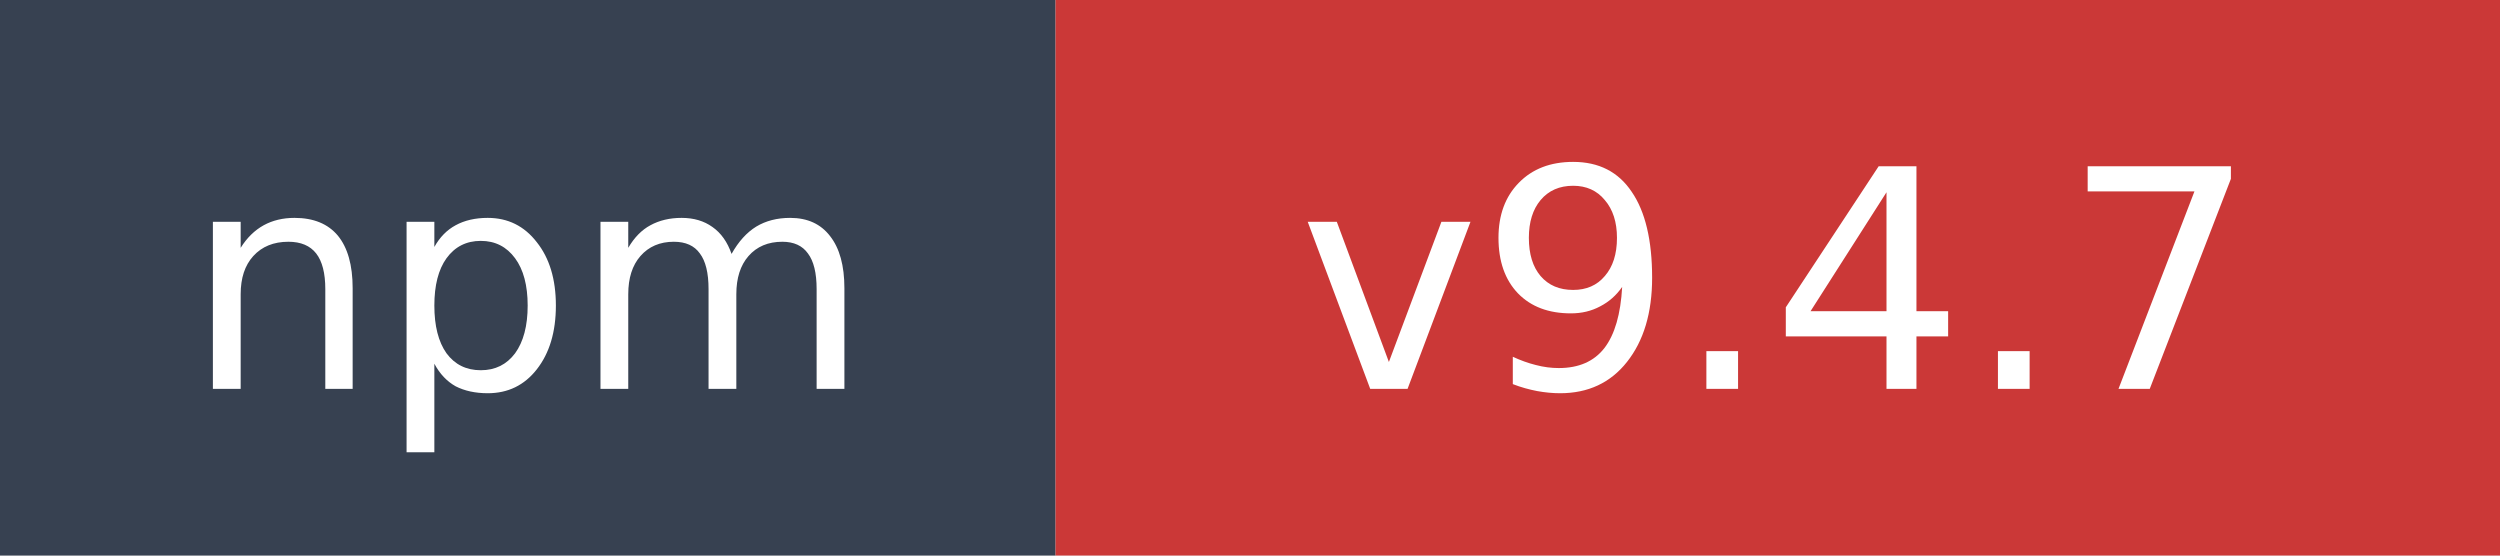
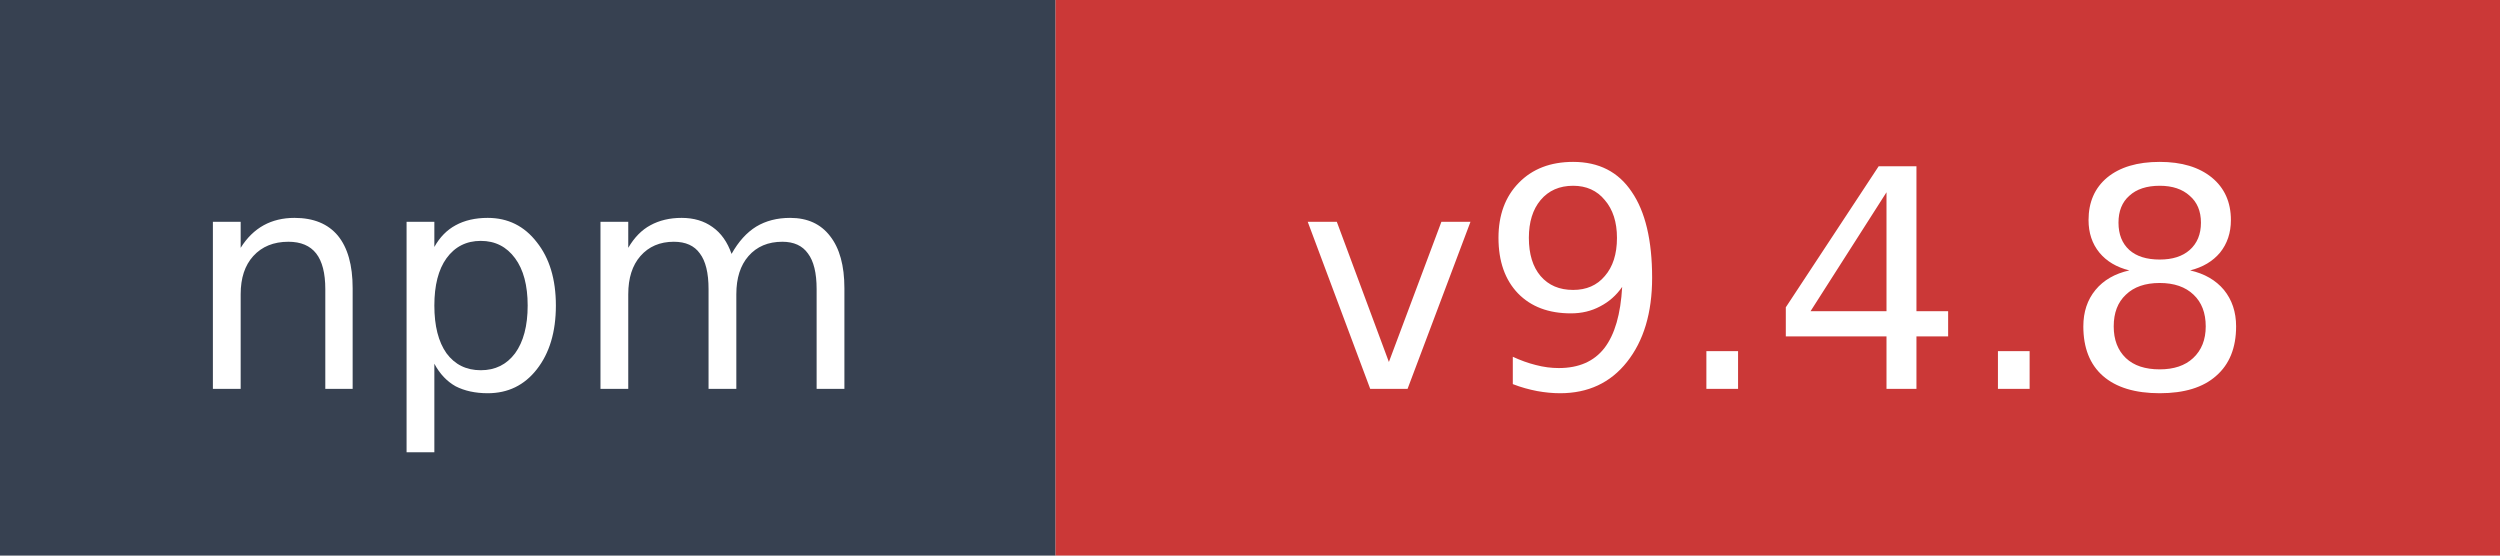
- <svg xmlns="http://www.w3.org/2000/svg" width="90" height="20" role="img" aria-label="npm: v9.4.7">
+ <svg xmlns="http://www.w3.org/2000/svg" width="90" height="20" role="img" aria-label="npm: v9.4.8">
  <rect width="38" height="20" fill="#374151" />
  <rect x="38" width="52" height="20" fill="#cb3837" />
  <text x="19" y="14" fill="#ffffff" font-family="Verdana,Geneva,DejaVu Sans,sans-serif" font-size="11" text-anchor="middle">npm</text>
-   <text x="64" y="14" fill="#ffffff" font-family="Verdana,Geneva,DejaVu Sans,sans-serif" font-size="11" text-anchor="middle">v9.4.7</text>
+   <text x="64" y="14" fill="#ffffff" font-family="Verdana,Geneva,DejaVu Sans,sans-serif" font-size="11" text-anchor="middle">v9.4.8</text>
</svg>
